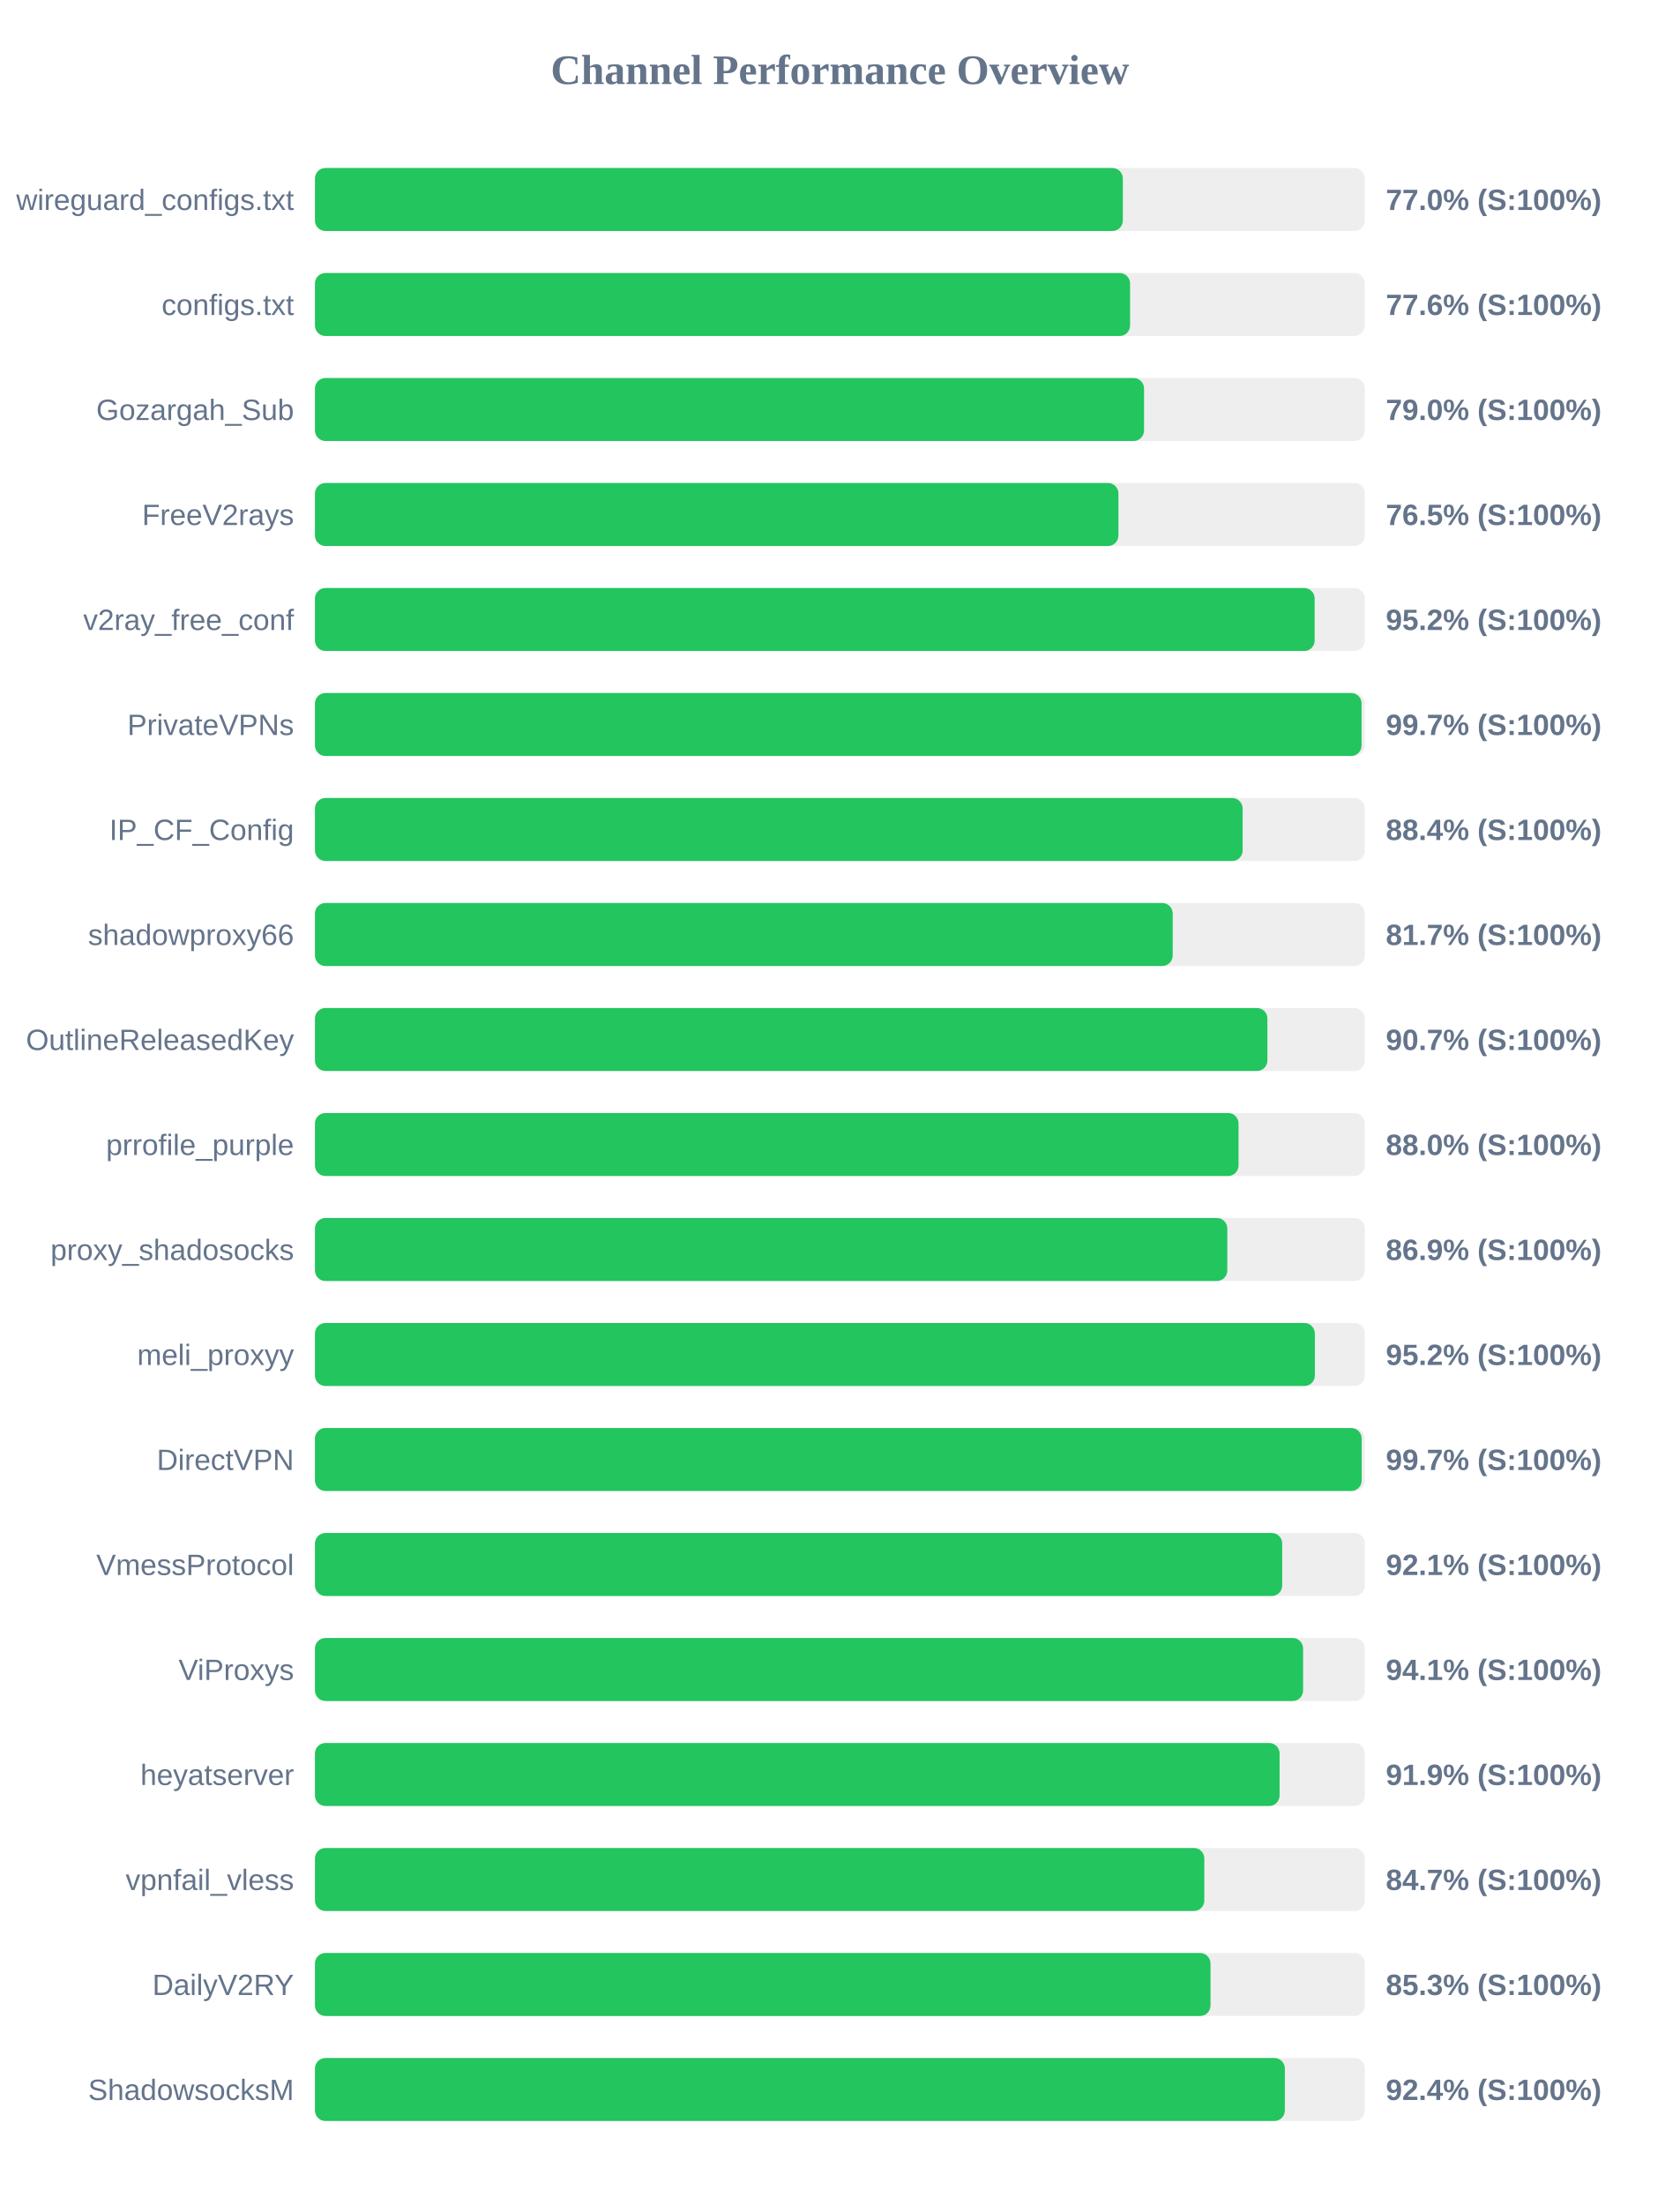
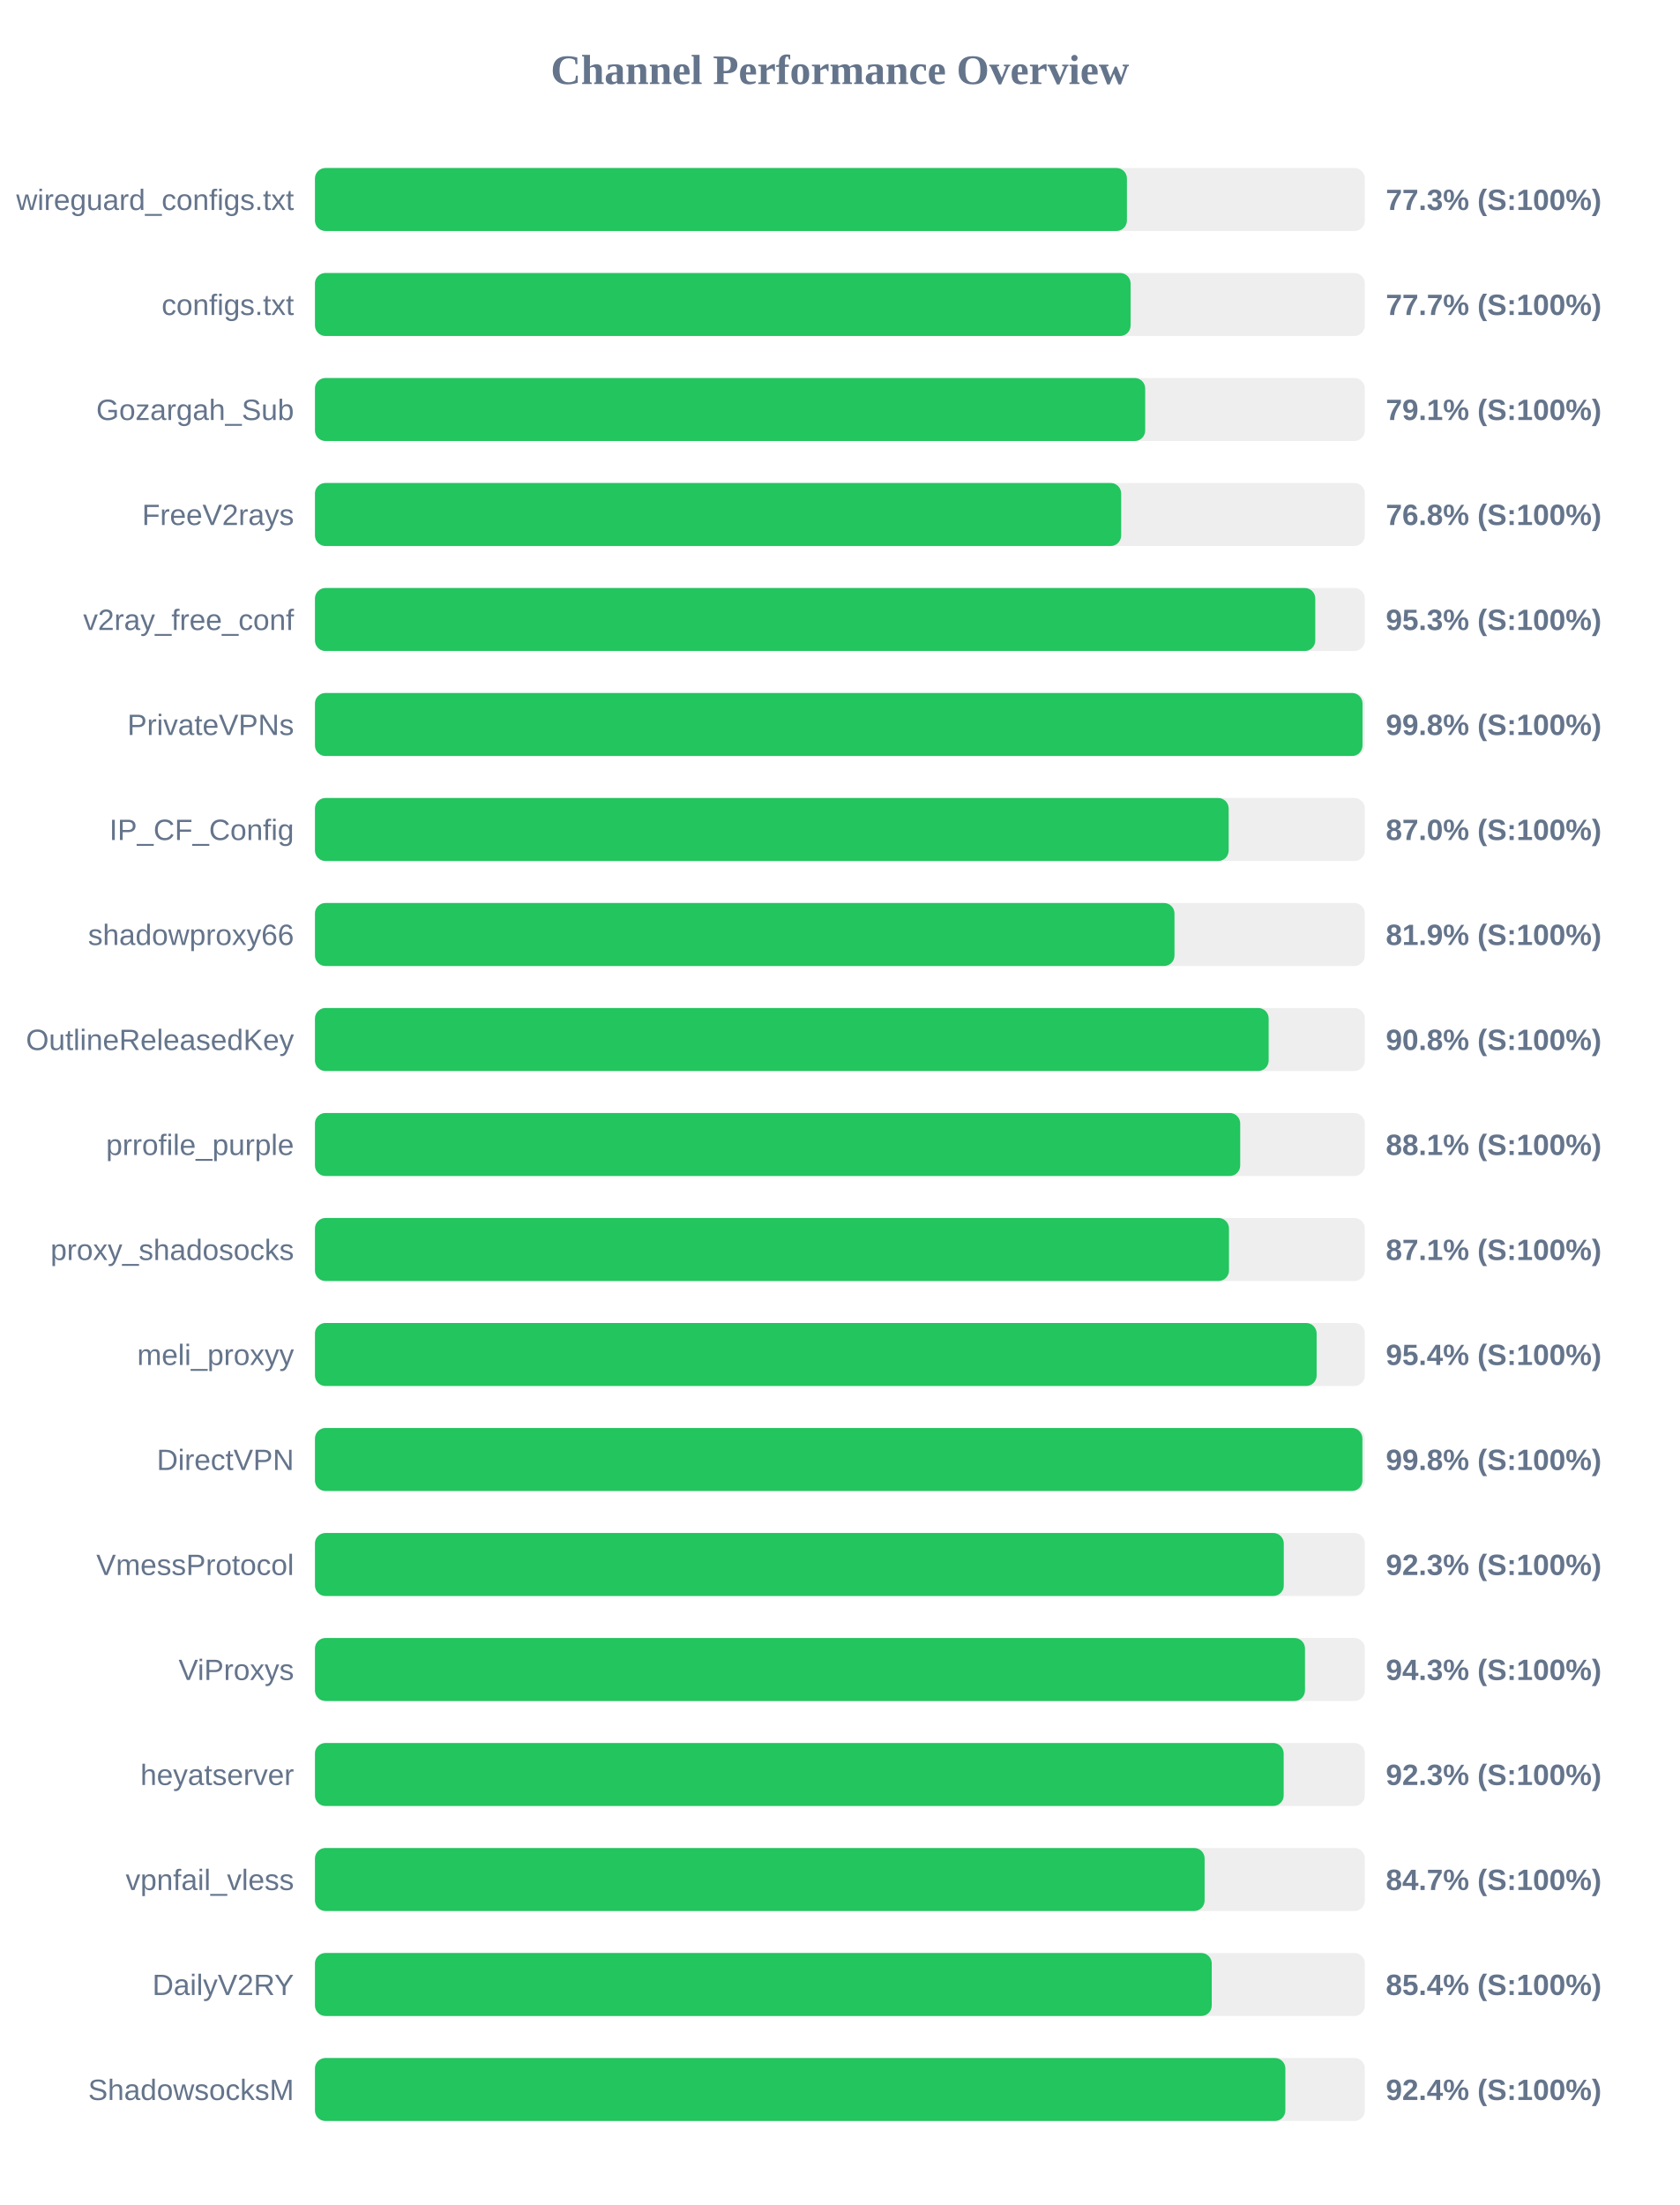
<svg xmlns="http://www.w3.org/2000/svg" width="800" height="1050" version="1.1">
  <style>
        .row { font: 14px Arial; fill: #64748b; }
        .score { font: bold 14px Arial; fill: #64748b; }
    </style>
  <text x="400" y="40" text-anchor="middle" font-size="20px" font-weight="bold" fill="#64748b">Channel Performance Overview</text>
  <rect x="150" y="80" width="500" height="30" fill="#eee" rx="5" />
-   <rect x="150" y="80" width="384.75" height="30" fill="#22c55e" rx="5" />
+   <rect x="150" y="80" width="386.7" height="30" fill="#22c55e" rx="5" />
  <text x="140" y="100" text-anchor="end" class="row">wireguard_configs.txt</text>
-   <text x="660" y="100" text-anchor="start" class="score">77.0% (S:100%)</text>
+   <text x="660" y="100" text-anchor="start" class="score">77.3% (S:100%)</text>
  <rect x="150" y="130" width="500" height="30" fill="#eee" rx="5" />
-   <rect x="150" y="130" width="388.2" height="30" fill="#22c55e" rx="5" />
+   <rect x="150" y="130" width="388.45" height="30" fill="#22c55e" rx="5" />
  <text x="140" y="150" text-anchor="end" class="row">configs.txt</text>
-   <text x="660" y="150" text-anchor="start" class="score">77.6% (S:100%)</text>
+   <text x="660" y="150" text-anchor="start" class="score">77.7% (S:100%)</text>
  <rect x="150" y="180" width="500" height="30" fill="#eee" rx="5" />
-   <rect x="150" y="180" width="394.85" height="30" fill="#22c55e" rx="5" />
+   <rect x="150" y="180" width="395.4" height="30" fill="#22c55e" rx="5" />
  <text x="140" y="200" text-anchor="end" class="row">Gozargah_Sub</text>
-   <text x="660" y="200" text-anchor="start" class="score">79.0% (S:100%)</text>
+   <text x="660" y="200" text-anchor="start" class="score">79.1% (S:100%)</text>
  <rect x="150" y="230" width="500" height="30" fill="#eee" rx="5" />
-   <rect x="150" y="230" width="382.65" height="30" fill="#22c55e" rx="5" />
+   <rect x="150" y="230" width="383.95" height="30" fill="#22c55e" rx="5" />
  <text x="140" y="250" text-anchor="end" class="row">FreeV2rays</text>
-   <text x="660" y="250" text-anchor="start" class="score">76.5% (S:100%)</text>
+   <text x="660" y="250" text-anchor="start" class="score">76.8% (S:100%)</text>
  <rect x="150" y="280" width="500" height="30" fill="#eee" rx="5" />
-   <rect x="150" y="280" width="476.1" height="30" fill="#22c55e" rx="5" />
+   <rect x="150" y="280" width="476.4" height="30" fill="#22c55e" rx="5" />
  <text x="140" y="300" text-anchor="end" class="row">v2ray_free_conf</text>
-   <text x="660" y="300" text-anchor="start" class="score">95.2% (S:100%)</text>
+   <text x="660" y="300" text-anchor="start" class="score">95.3% (S:100%)</text>
  <rect x="150" y="330" width="500" height="30" fill="#eee" rx="5" />
-   <rect x="150" y="330" width="498.45" height="30" fill="#22c55e" rx="5" />
+   <rect x="150" y="330" width="498.9" height="30" fill="#22c55e" rx="5" />
  <text x="140" y="350" text-anchor="end" class="row">PrivateVPNs</text>
-   <text x="660" y="350" text-anchor="start" class="score">99.7% (S:100%)</text>
+   <text x="660" y="350" text-anchor="start" class="score">99.8% (S:100%)</text>
  <rect x="150" y="380" width="500" height="30" fill="#eee" rx="5" />
-   <rect x="150" y="380" width="441.8" height="30" fill="#22c55e" rx="5" />
+   <rect x="150" y="380" width="435.15" height="30" fill="#22c55e" rx="5" />
  <text x="140" y="400" text-anchor="end" class="row">IP_CF_Config</text>
-   <text x="660" y="400" text-anchor="start" class="score">88.4% (S:100%)</text>
+   <text x="660" y="400" text-anchor="start" class="score">87.0% (S:100%)</text>
  <rect x="150" y="430" width="500" height="30" fill="#eee" rx="5" />
-   <rect x="150" y="430" width="408.5" height="30" fill="#22c55e" rx="5" />
+   <rect x="150" y="430" width="409.35" height="30" fill="#22c55e" rx="5" />
  <text x="140" y="450" text-anchor="end" class="row">shadowproxy66</text>
-   <text x="660" y="450" text-anchor="start" class="score">81.7% (S:100%)</text>
+   <text x="660" y="450" text-anchor="start" class="score">81.9% (S:100%)</text>
  <rect x="150" y="480" width="500" height="30" fill="#eee" rx="5" />
-   <rect x="150" y="480" width="453.6" height="30" fill="#22c55e" rx="5" />
+   <rect x="150" y="480" width="454.2" height="30" fill="#22c55e" rx="5" />
  <text x="140" y="500" text-anchor="end" class="row">OutlineReleasedKey</text>
-   <text x="660" y="500" text-anchor="start" class="score">90.7% (S:100%)</text>
+   <text x="660" y="500" text-anchor="start" class="score">90.8% (S:100%)</text>
  <rect x="150" y="530" width="500" height="30" fill="#eee" rx="5" />
-   <rect x="150" y="530" width="439.85" height="30" fill="#22c55e" rx="5" />
+   <rect x="150" y="530" width="440.65" height="30" fill="#22c55e" rx="5" />
  <text x="140" y="550" text-anchor="end" class="row">prrofile_purple</text>
-   <text x="660" y="550" text-anchor="start" class="score">88.0% (S:100%)</text>
+   <text x="660" y="550" text-anchor="start" class="score">88.1% (S:100%)</text>
  <rect x="150" y="580" width="500" height="30" fill="#eee" rx="5" />
-   <rect x="150" y="580" width="434.5" height="30" fill="#22c55e" rx="5" />
+   <rect x="150" y="580" width="435.3" height="30" fill="#22c55e" rx="5" />
  <text x="140" y="600" text-anchor="end" class="row">proxy_shadosocks</text>
-   <text x="660" y="600" text-anchor="start" class="score">86.9% (S:100%)</text>
+   <text x="660" y="600" text-anchor="start" class="score">87.1% (S:100%)</text>
  <rect x="150" y="630" width="500" height="30" fill="#eee" rx="5" />
-   <rect x="150" y="630" width="476.2" height="30" fill="#22c55e" rx="5" />
+   <rect x="150" y="630" width="477.05" height="30" fill="#22c55e" rx="5" />
  <text x="140" y="650" text-anchor="end" class="row">meli_proxyy</text>
-   <text x="660" y="650" text-anchor="start" class="score">95.2% (S:100%)</text>
+   <text x="660" y="650" text-anchor="start" class="score">95.4% (S:100%)</text>
  <rect x="150" y="680" width="500" height="30" fill="#eee" rx="5" />
-   <rect x="150" y="680" width="498.5" height="30" fill="#22c55e" rx="5" />
+   <rect x="150" y="680" width="498.85" height="30" fill="#22c55e" rx="5" />
  <text x="140" y="700" text-anchor="end" class="row">DirectVPN</text>
-   <text x="660" y="700" text-anchor="start" class="score">99.7% (S:100%)</text>
+   <text x="660" y="700" text-anchor="start" class="score">99.8% (S:100%)</text>
  <rect x="150" y="730" width="500" height="30" fill="#eee" rx="5" />
-   <rect x="150" y="730" width="460.65" height="30" fill="#22c55e" rx="5" />
+   <rect x="150" y="730" width="461.4" height="30" fill="#22c55e" rx="5" />
  <text x="140" y="750" text-anchor="end" class="row">VmessProtocol</text>
-   <text x="660" y="750" text-anchor="start" class="score">92.1% (S:100%)</text>
+   <text x="660" y="750" text-anchor="start" class="score">92.3% (S:100%)</text>
  <rect x="150" y="780" width="500" height="30" fill="#eee" rx="5" />
-   <rect x="150" y="780" width="470.6" height="30" fill="#22c55e" rx="5" />
+   <rect x="150" y="780" width="471.5" height="30" fill="#22c55e" rx="5" />
  <text x="140" y="800" text-anchor="end" class="row">ViProxys</text>
-   <text x="660" y="800" text-anchor="start" class="score">94.1% (S:100%)</text>
+   <text x="660" y="800" text-anchor="start" class="score">94.3% (S:100%)</text>
  <rect x="150" y="830" width="500" height="30" fill="#eee" rx="5" />
-   <rect x="150" y="830" width="459.4" height="30" fill="#22c55e" rx="5" />
+   <rect x="150" y="830" width="461.35" height="30" fill="#22c55e" rx="5" />
  <text x="140" y="850" text-anchor="end" class="row">heyatserver</text>
-   <text x="660" y="850" text-anchor="start" class="score">91.9% (S:100%)</text>
+   <text x="660" y="850" text-anchor="start" class="score">92.3% (S:100%)</text>
  <rect x="150" y="880" width="500" height="30" fill="#eee" rx="5" />
-   <rect x="150" y="880" width="423.55" height="30" fill="#22c55e" rx="5" />
+   <rect x="150" y="880" width="423.7" height="30" fill="#22c55e" rx="5" />
  <text x="140" y="900" text-anchor="end" class="row">vpnfail_vless</text>
  <text x="660" y="900" text-anchor="start" class="score">84.7% (S:100%)</text>
  <rect x="150" y="930" width="500" height="30" fill="#eee" rx="5" />
-   <rect x="150" y="930" width="426.5" height="30" fill="#22c55e" rx="5" />
+   <rect x="150" y="930" width="427.1" height="30" fill="#22c55e" rx="5" />
  <text x="140" y="950" text-anchor="end" class="row">DailyV2RY</text>
-   <text x="660" y="950" text-anchor="start" class="score">85.3% (S:100%)</text>
+   <text x="660" y="950" text-anchor="start" class="score">85.4% (S:100%)</text>
  <rect x="150" y="980" width="500" height="30" fill="#eee" rx="5" />
-   <rect x="150" y="980" width="461.9" height="30" fill="#22c55e" rx="5" />
+   <rect x="150" y="980" width="462.15" height="30" fill="#22c55e" rx="5" />
  <text x="140" y="1000" text-anchor="end" class="row">ShadowsocksM</text>
  <text x="660" y="1000" text-anchor="start" class="score">92.4% (S:100%)</text>
</svg>
